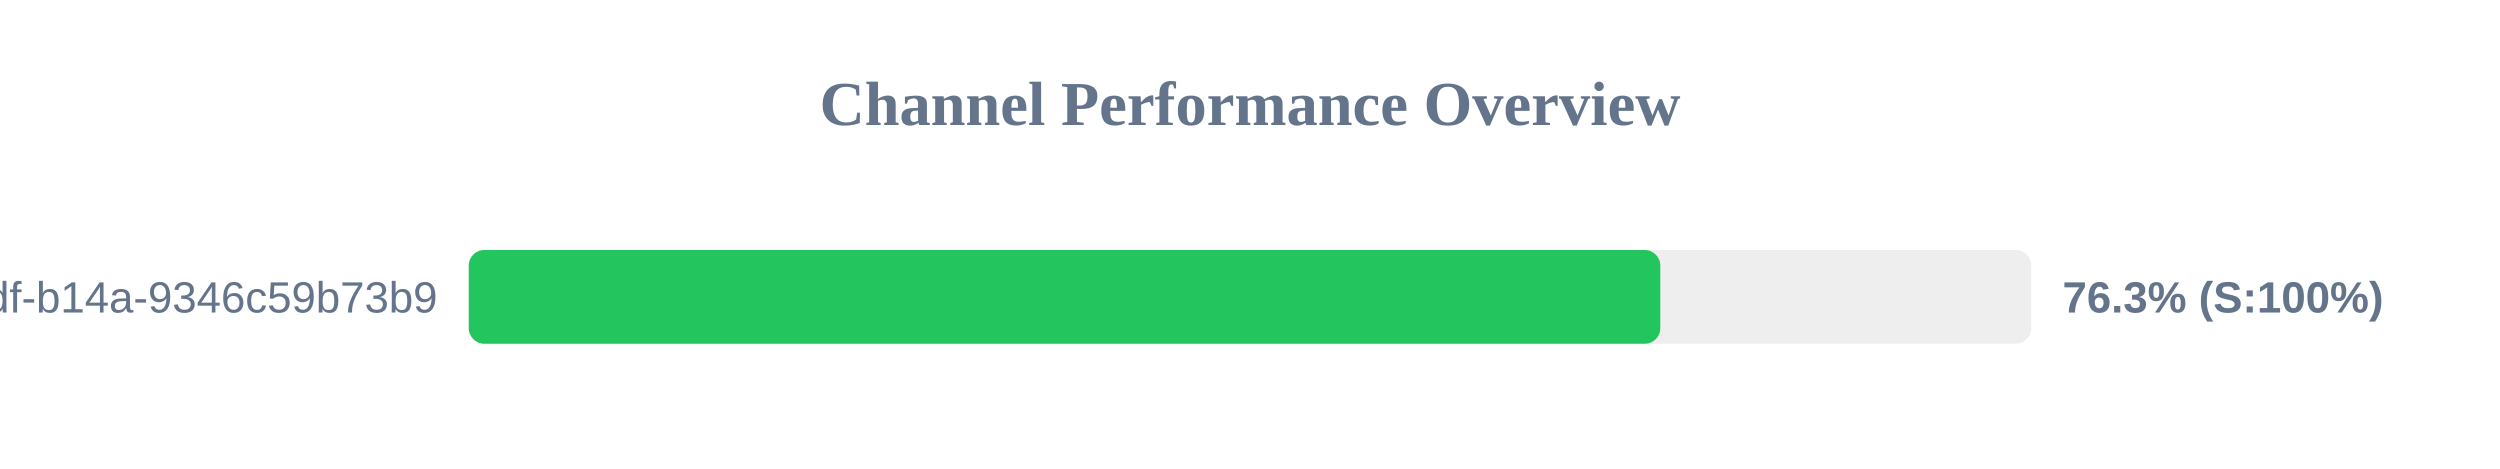
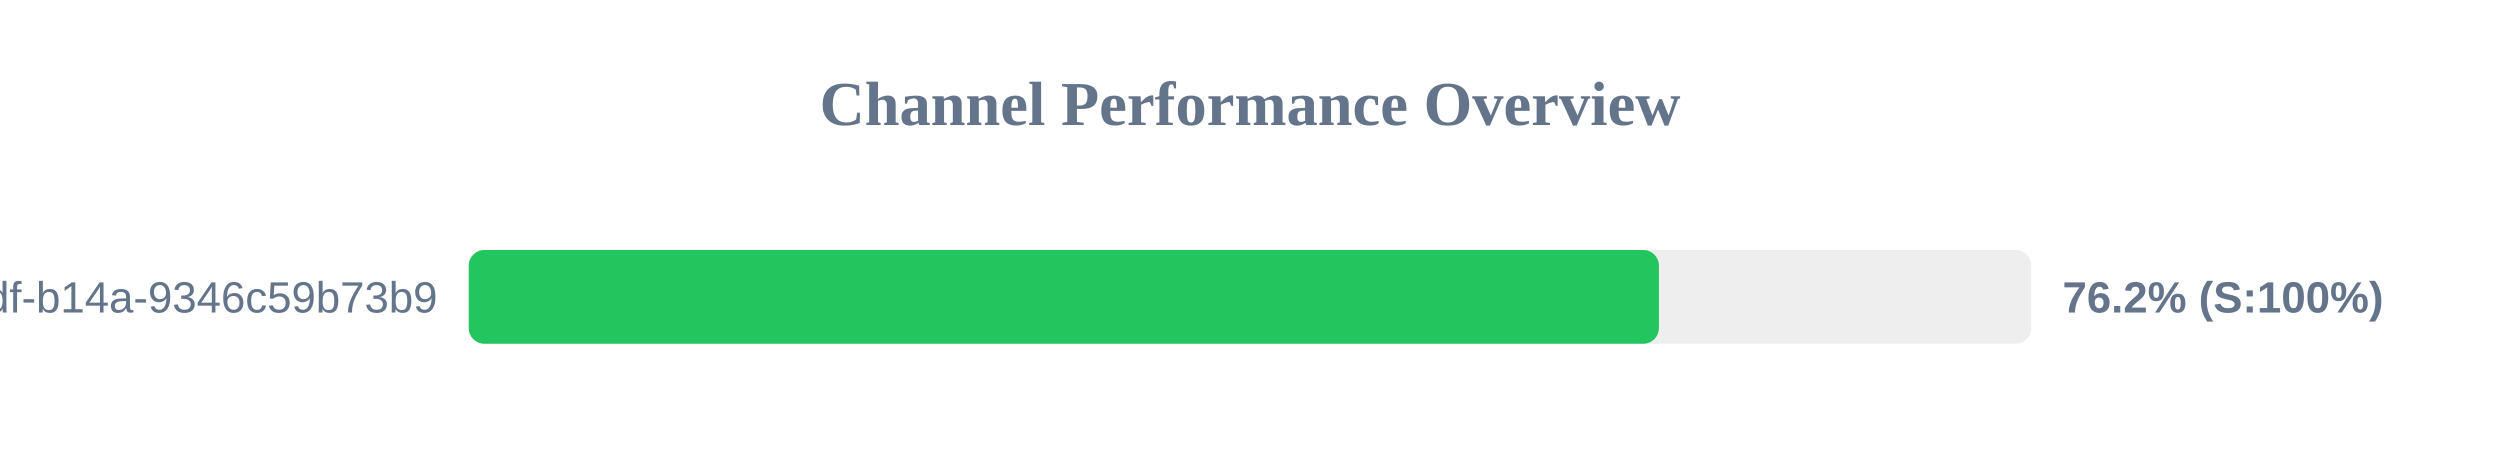
<svg xmlns="http://www.w3.org/2000/svg" width="800" height="150" version="1.1">
  <style>
        .row { font: 14px Arial; fill: #64748b; }
        .score { font: bold 14px Arial; fill: #64748b; }
    </style>
  <text x="400" y="40" text-anchor="middle" font-size="20px" font-weight="bold" fill="#64748b">Channel Performance Overview</text>
  <rect x="150" y="80" width="500" height="30" fill="#eee" rx="5" />
-   <rect x="150" y="80" width="381.3" height="30" fill="#22c55e" rx="5" />
+   <rect x="150" y="80" width="380.85" height="30" fill="#22c55e" rx="5" />
  <text x="140" y="100" text-anchor="end" class="row">?uuid=55ca7a9e-cf90-49df-b14a-9346c59b73b9</text>
-   <text x="660" y="100" text-anchor="start" class="score">76.3% (S:100%)</text>
+   <text x="660" y="100" text-anchor="start" class="score">76.2% (S:100%)</text>
</svg>
